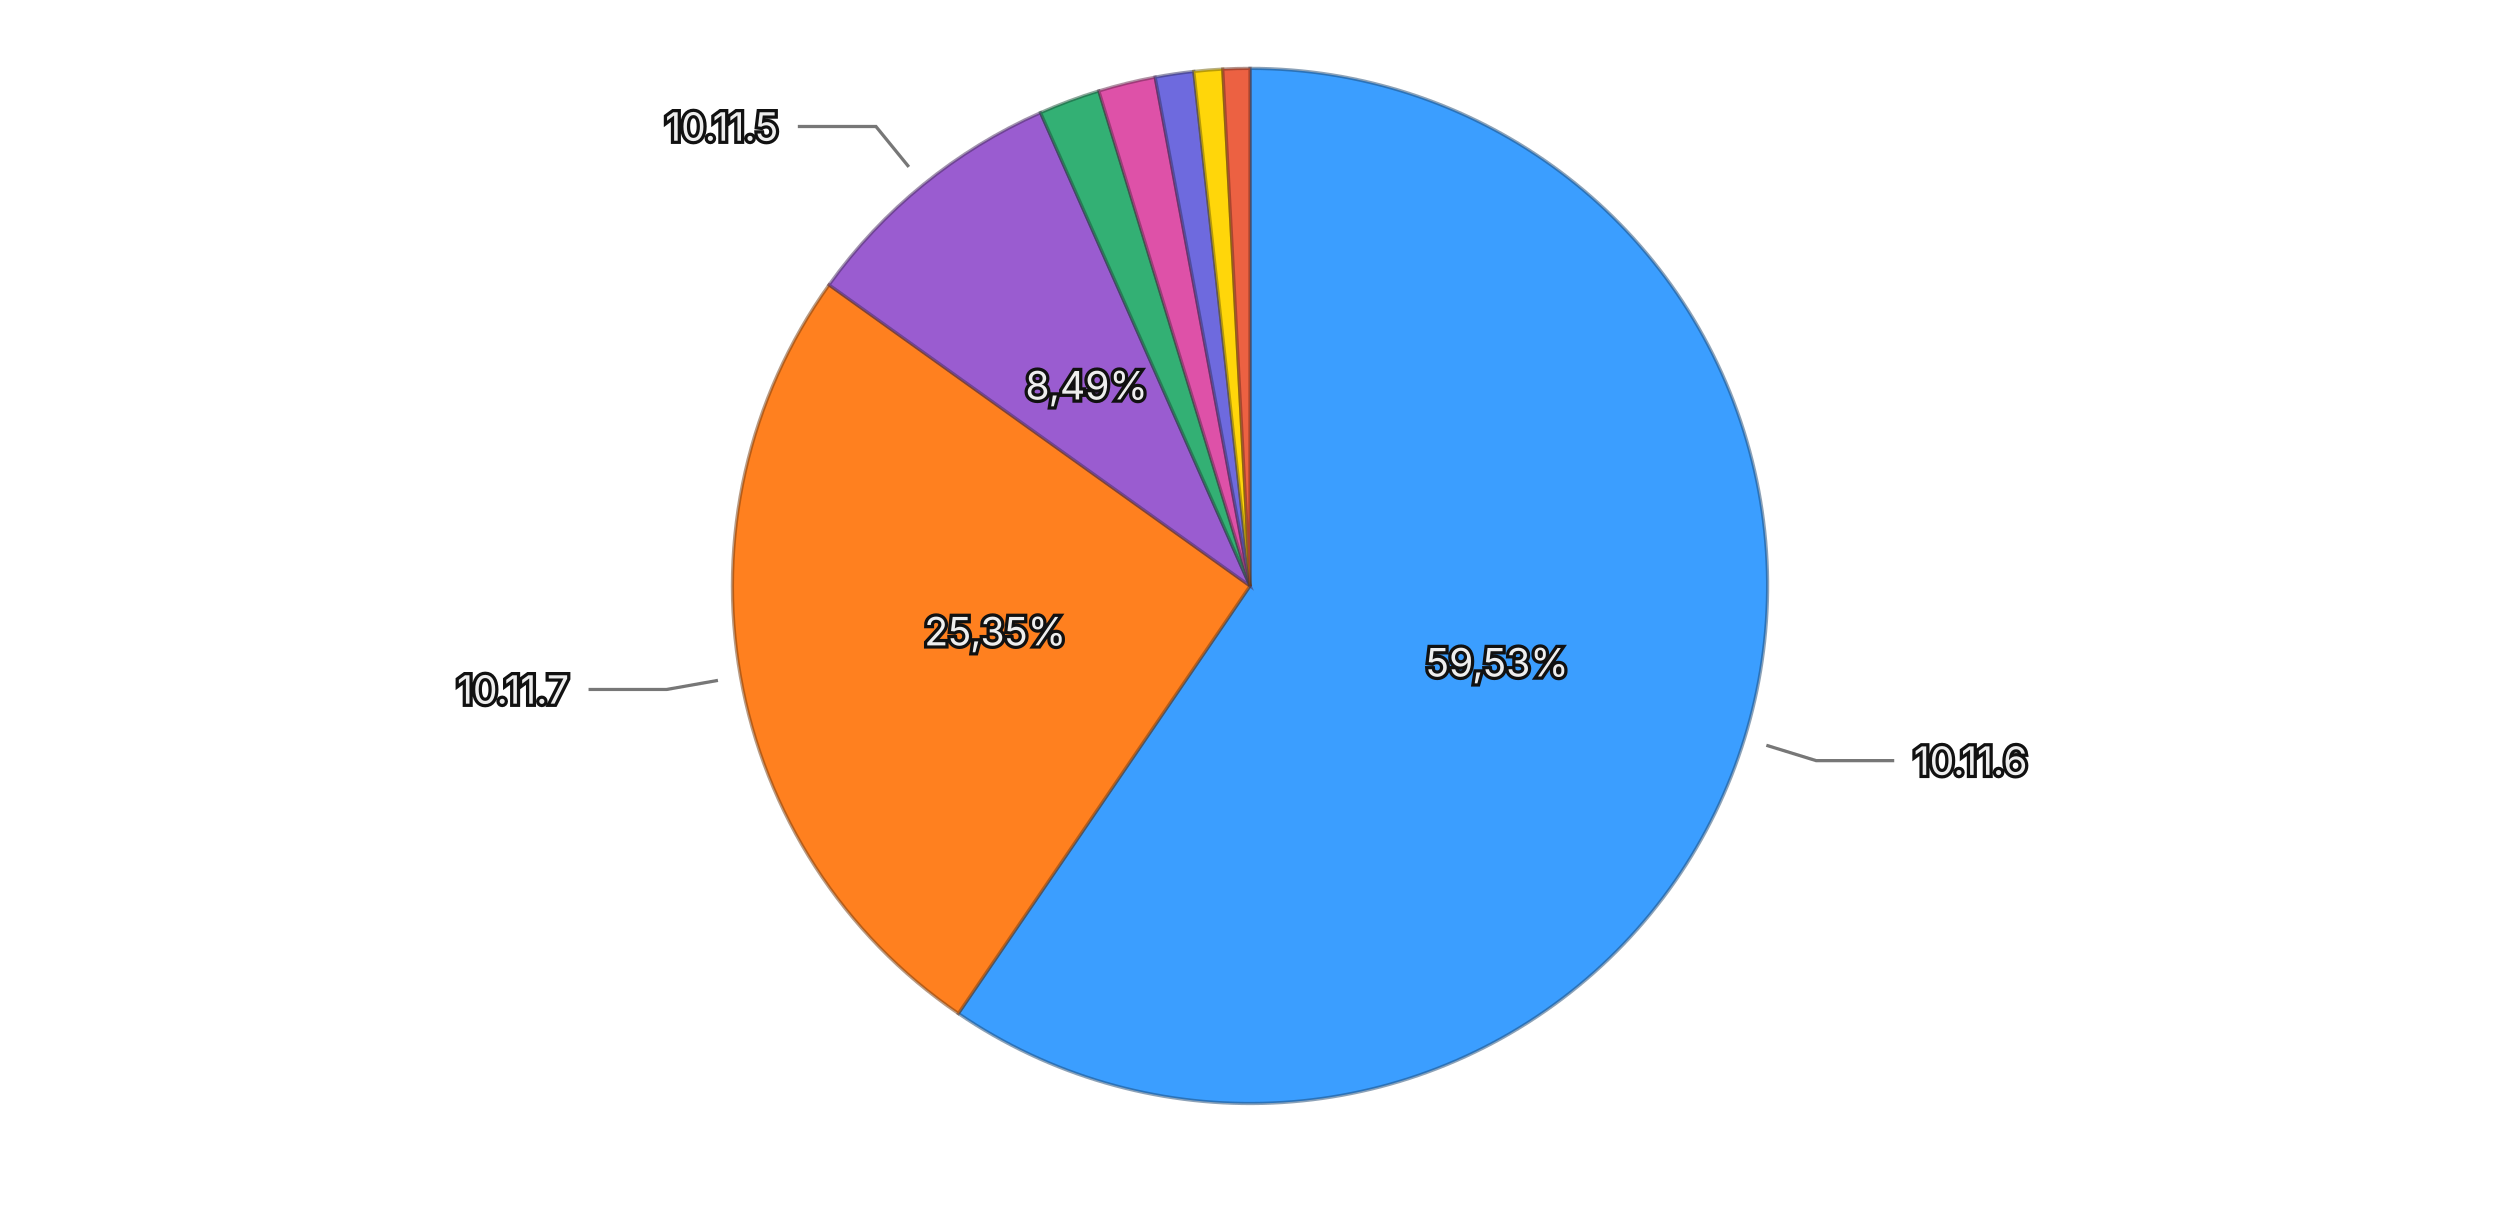
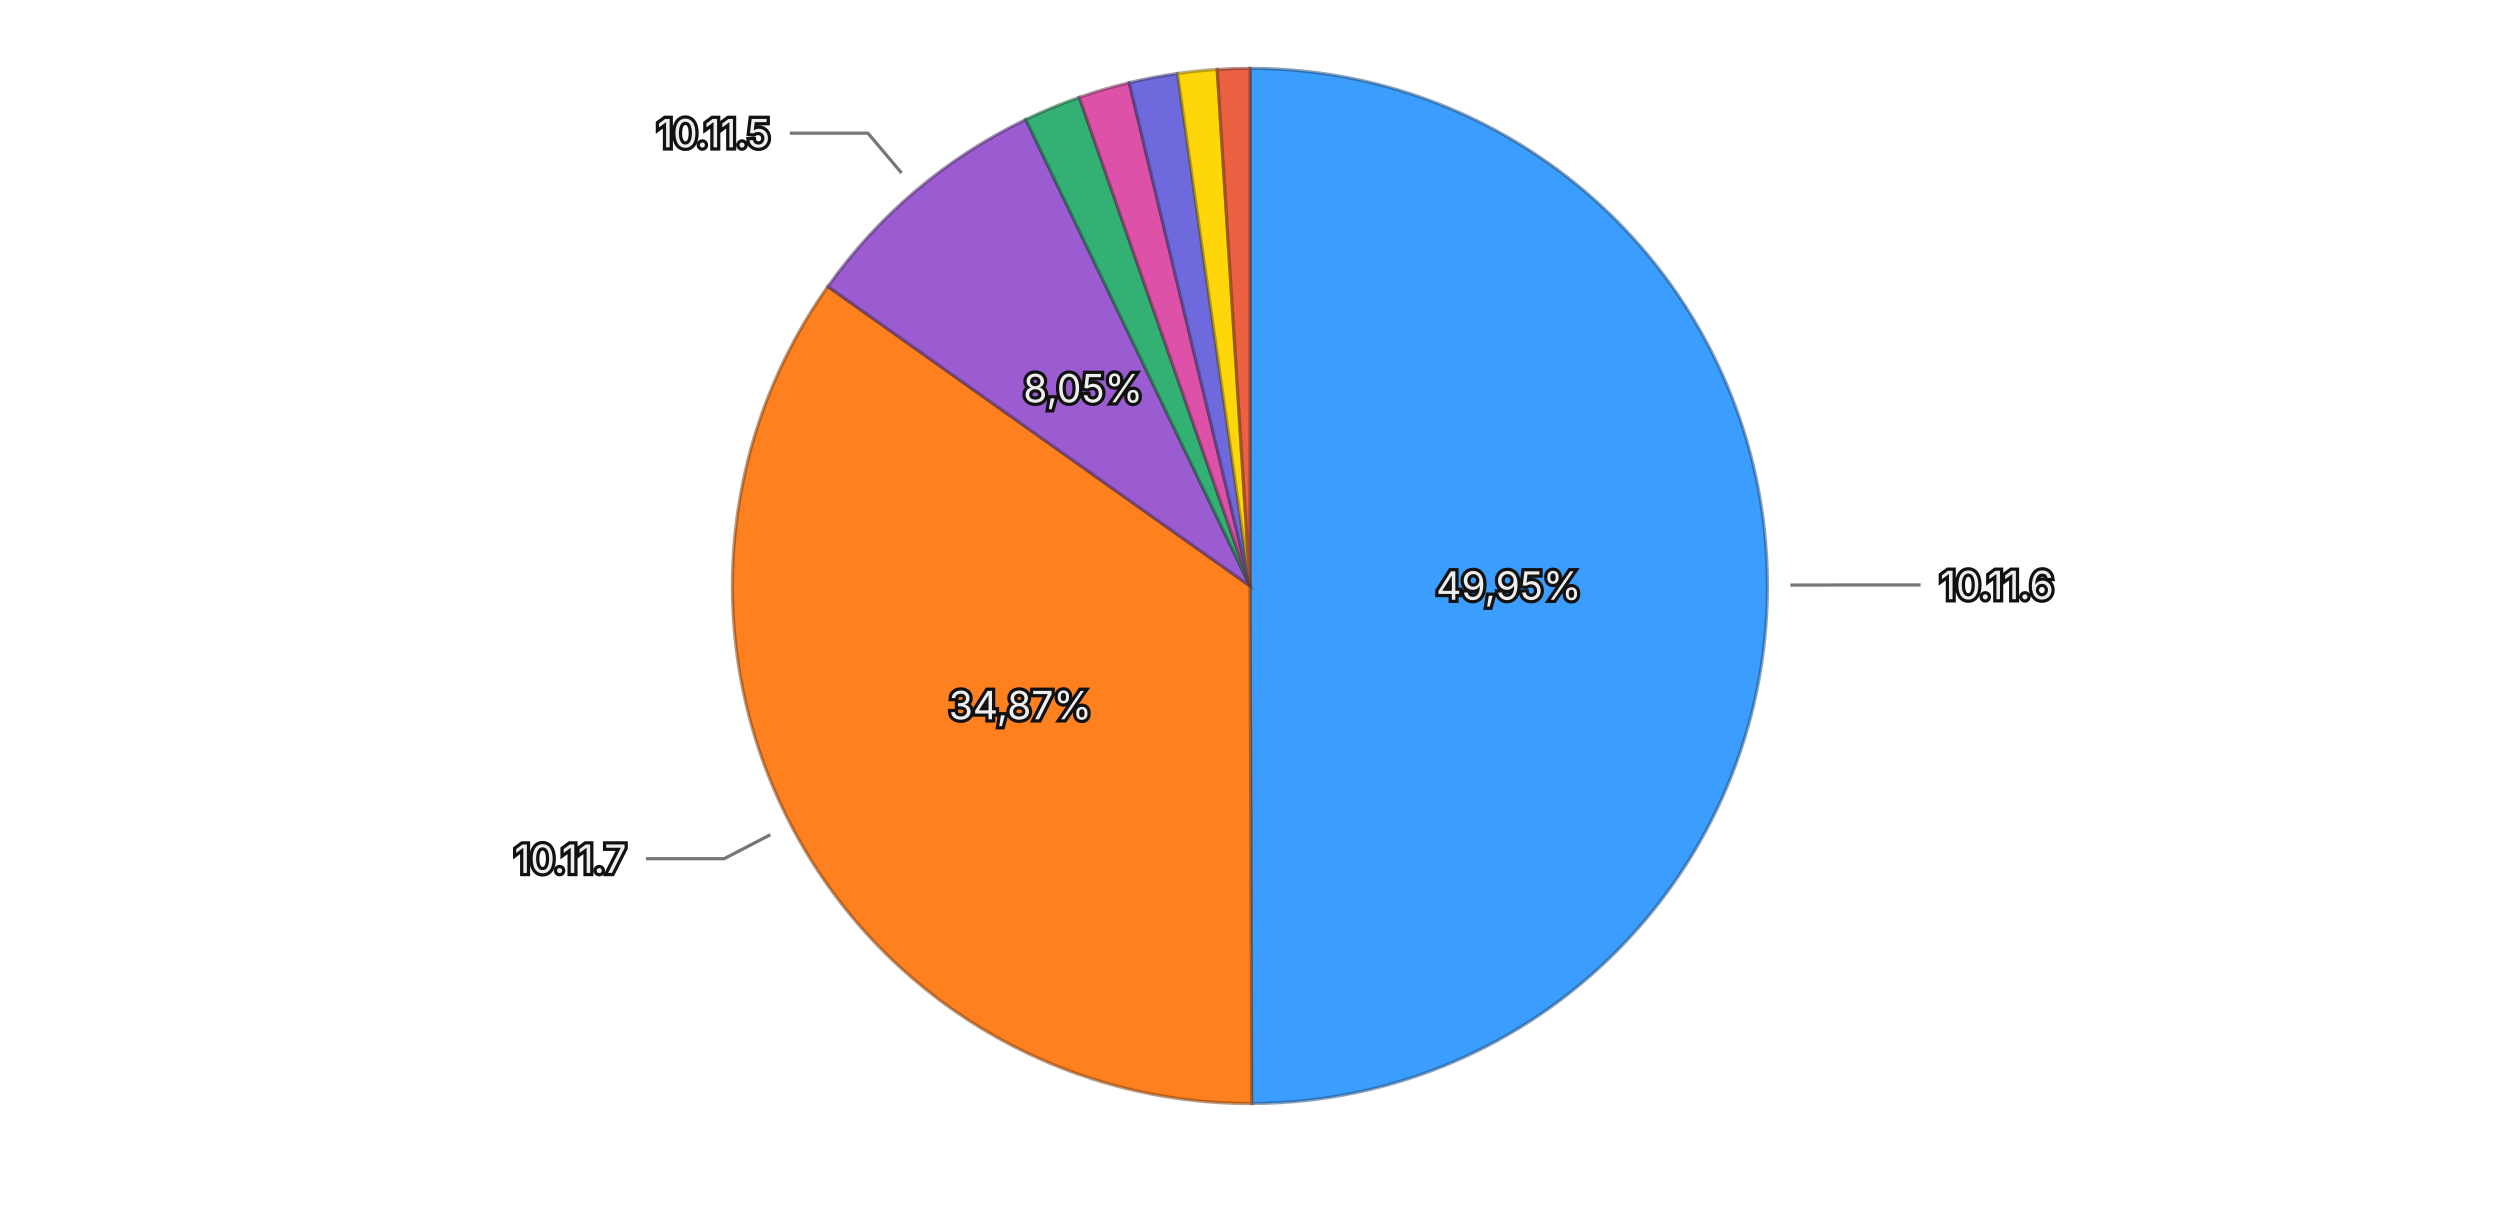
<svg xmlns="http://www.w3.org/2000/svg" viewBox="0 0 768 370">
  <rect width="768" height="370" fill="transparent" />
  <g>
-     <path d="M384,180 L384.000,21.000 A159,159 0 1,1 294.400,311.350 Z" fill="#3b9eff" stroke="rgba(26, 71, 114, 0.5)" stroke-width="1" />
-     <path d="M384,180 L294.400,311.350 A159,159 0 0,1 254.674,87.503 Z" fill="#ff801f" stroke="rgba(114, 57, 13, 0.5)" stroke-width="1" />
-     <path d="M384,180 L254.674,87.503 A159,159 0 0,1 319.645,34.606 Z" fill="#9a5cd0" stroke="rgba(69, 41, 93, 0.5)" stroke-width="1" />
-     <path d="M384,180 L319.645,34.606 A159,159 0 0,1 337.563,27.932 Z" fill="#33b074" stroke="rgba(22, 79, 52, 0.5)" stroke-width="1" />
-     <path d="M384,180 L337.563,27.932 A159,159 0 0,1 354.861,23.693 Z" fill="#de51a8" stroke="rgba(99, 36, 75, 0.5)" stroke-width="1" />
-     <path d="M384,180 L354.861,23.693 A159,159 0 0,1 366.736,21.940 Z" fill="#6e6ade" stroke="rgba(49, 47, 99, 0.5)" stroke-width="1" />
-     <path d="M384,180 L366.736,21.940 A159,159 0 0,1 375.627,21.221 Z" fill="#ffd60a" stroke="rgba(114, 96, 4, 0.5)" stroke-width="1" />
-     <path d="M384,180 L375.627,21.221 A159,159 0 0,1 384.000,21.000 Z" fill="#ec6142" stroke="rgba(106, 43, 29, 0.5)" stroke-width="1" />
-     <text x="459.965" y="203.442" text-anchor="middle" dominant-baseline="central" font-family="system-ui, -apple-system, sans-serif" font-size="12" fill="#eeeeee" stroke="#111111" stroke-width="2" paint-order="stroke">59,53%</text>
-     <text x="305.723" y="193.892" text-anchor="middle" dominant-baseline="central" font-family="system-ui, -apple-system, sans-serif" font-size="12" fill="#eeeeee" stroke="#111111" stroke-width="2" paint-order="stroke">25,35%</text>
-     <text x="333.806" y="118.349" text-anchor="middle" dominant-baseline="central" font-family="system-ui, -apple-system, sans-serif" font-size="12" fill="#eeeeee" stroke="#111111" stroke-width="2" paint-order="stroke">8,49%</text>
+     <path d="M384,180 L384.000,21.000 A159,159 0 0,1 384.512,338.999 Z" fill="#3b9eff" stroke="rgba(26, 71, 114, 0.5)" stroke-width="1" />
+     <path d="M384,180 L384.512,338.999 A159,159 0 0,1 254.322,87.997 Z" fill="#ff801f" stroke="rgba(114, 57, 13, 0.5)" stroke-width="1" />
+     <path d="M384,180 L254.322,87.997 A159,159 0 0,1 315.116,36.696 Z" fill="#9a5cd0" stroke="rgba(69, 41, 93, 0.5)" stroke-width="1" />
+     <path d="M384,180 L315.116,36.696 A159,159 0 0,1 331.559,29.897 Z" fill="#33b074" stroke="rgba(22, 79, 52, 0.5)" stroke-width="1" />
+     <path d="M384,180 L331.559,29.897 A159,159 0 0,1 346.895,25.390 Z" fill="#de51a8" stroke="rgba(99, 36, 75, 0.5)" stroke-width="1" />
+     <path d="M384,180 L346.895,25.390 A159,159 0 0,1 361.747,22.565 Z" fill="#6e6ade" stroke="rgba(49, 47, 99, 0.5)" stroke-width="1" />
+     <path d="M384,180 L361.747,22.565 A159,159 0 0,1 373.922,21.320 Z" fill="#ffd60a" stroke="rgba(114, 96, 4, 0.5)" stroke-width="1" />
+     <path d="M384,180 L373.922,21.320 A159,159 0 0,1 384.000,21.000 Z" fill="#ec6142" stroke="rgba(106, 43, 29, 0.5)" stroke-width="1" />
+     <text x="463.500" y="179.872" text-anchor="middle" dominant-baseline="central" font-family="system-ui, -apple-system, sans-serif" font-size="12" fill="#eeeeee" stroke="#111111" stroke-width="2" paint-order="stroke">49,95%</text>
+     <text x="313.428" y="216.604" text-anchor="middle" dominant-baseline="central" font-family="system-ui, -apple-system, sans-serif" font-size="12" fill="#eeeeee" stroke="#111111" stroke-width="2" paint-order="stroke">34,87%</text>
+     <text x="332.729" y="119.242" text-anchor="middle" dominant-baseline="central" font-family="system-ui, -apple-system, sans-serif" font-size="12" fill="#eeeeee" stroke="#111111" stroke-width="2" paint-order="stroke">8,05%</text>
    <g opacity="1">
-       <path fill="none" stroke="#777777" stroke-width="1" d="M542.619,228.949L557.908,233.667L581.908,233.667" />
-       <text x="587.908" y="233.667" text-anchor="start" dominant-baseline="central" font-family="system-ui, -apple-system, sans-serif" font-size="12" fill="#eeeeee" stroke="#111111" stroke-width="2" paint-order="stroke">10.11.6</text>
+       <path fill="none" stroke="#777777" stroke-width="1" d="M550.000,179.733L566.000,179.707L590.000,179.707" />
+       <text x="596.000" y="179.707" text-anchor="start" dominant-baseline="central" font-family="system-ui, -apple-system, sans-serif" font-size="12" fill="#eeeeee" stroke="#111111" stroke-width="2" paint-order="stroke">10.11.6</text>
    </g>
    <g opacity="1">
-       <path fill="none" stroke="#777777" stroke-width="1" d="M220.554,209.007L204.800,211.803L180.800,211.803" />
-       <text x="174.800" y="211.803" text-anchor="end" dominant-baseline="central" font-family="system-ui, -apple-system, sans-serif" font-size="12" fill="#eeeeee" stroke="#111111" stroke-width="2" paint-order="stroke">10.11.7</text>
+       <path fill="none" stroke="#777777" stroke-width="1" d="M236.642,256.431L222.439,263.798L198.439,263.798" />
+       <text x="192.439" y="263.798" text-anchor="end" dominant-baseline="central" font-family="system-ui, -apple-system, sans-serif" font-size="12" fill="#eeeeee" stroke="#111111" stroke-width="2" paint-order="stroke">10.11.7</text>
    </g>
    <g opacity="1">
-       <path fill="none" stroke="#777777" stroke-width="1" d="M279.193,51.270L269.091,38.862L245.091,38.862" />
-       <text x="239.091" y="38.862" text-anchor="end" dominant-baseline="central" font-family="system-ui, -apple-system, sans-serif" font-size="12" fill="#eeeeee" stroke="#111111" stroke-width="2" paint-order="stroke">10.11.5</text>
+       <path fill="none" stroke="#777777" stroke-width="1" d="M276.944,53.134L266.626,40.906L242.626,40.906" />
+       <text x="236.626" y="40.906" text-anchor="end" dominant-baseline="central" font-family="system-ui, -apple-system, sans-serif" font-size="12" fill="#eeeeee" stroke="#111111" stroke-width="2" paint-order="stroke">10.11.5</text>
    </g>
  </g>
</svg>
